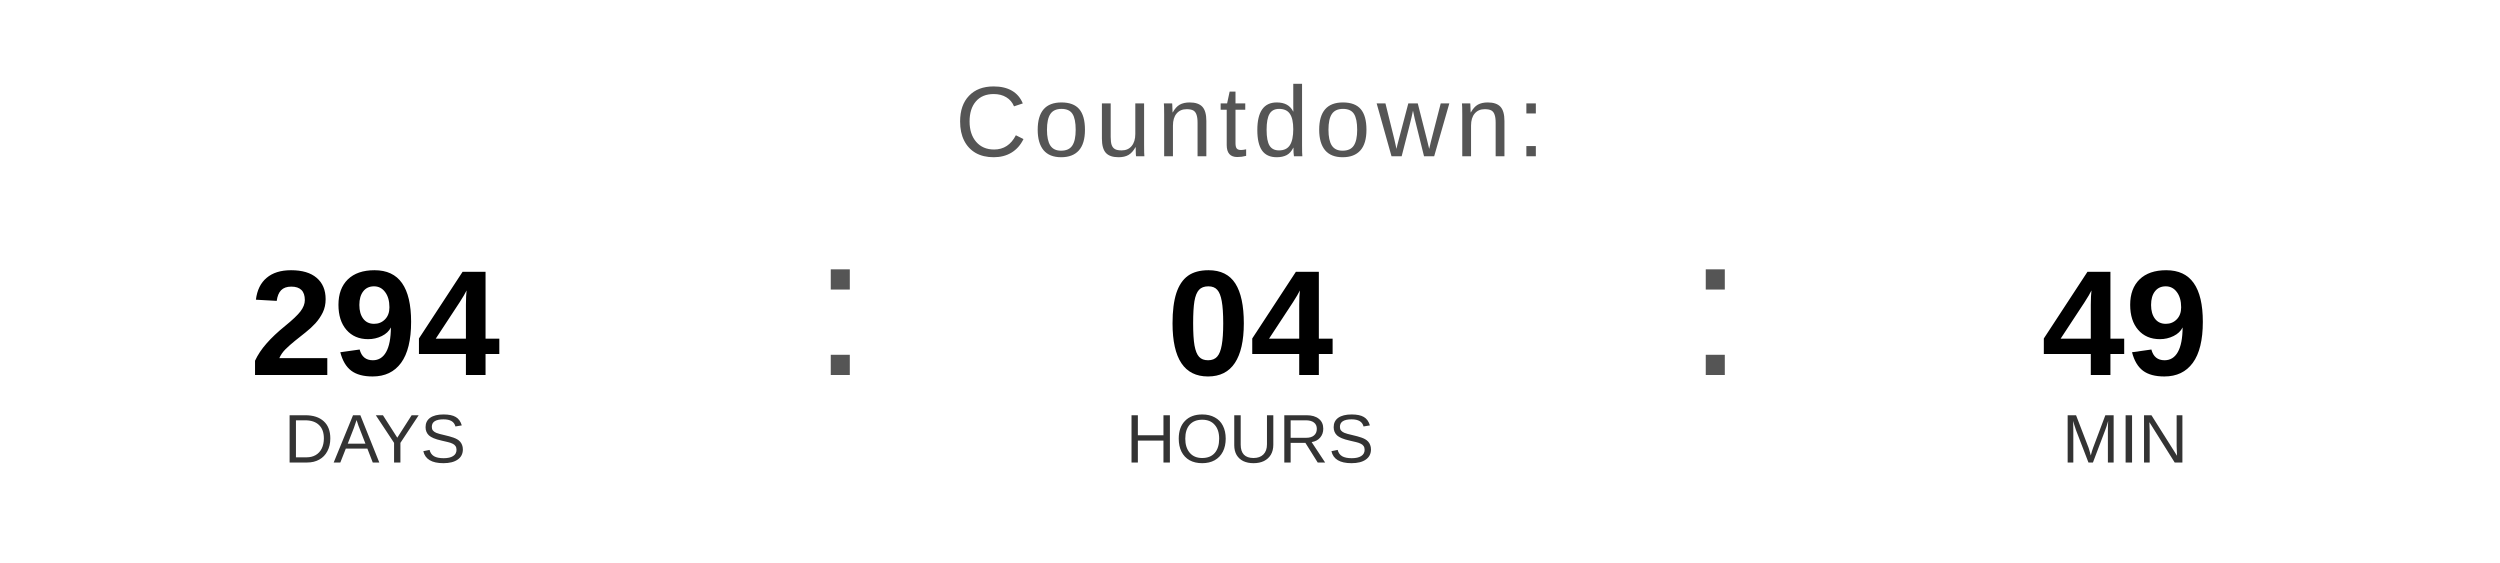
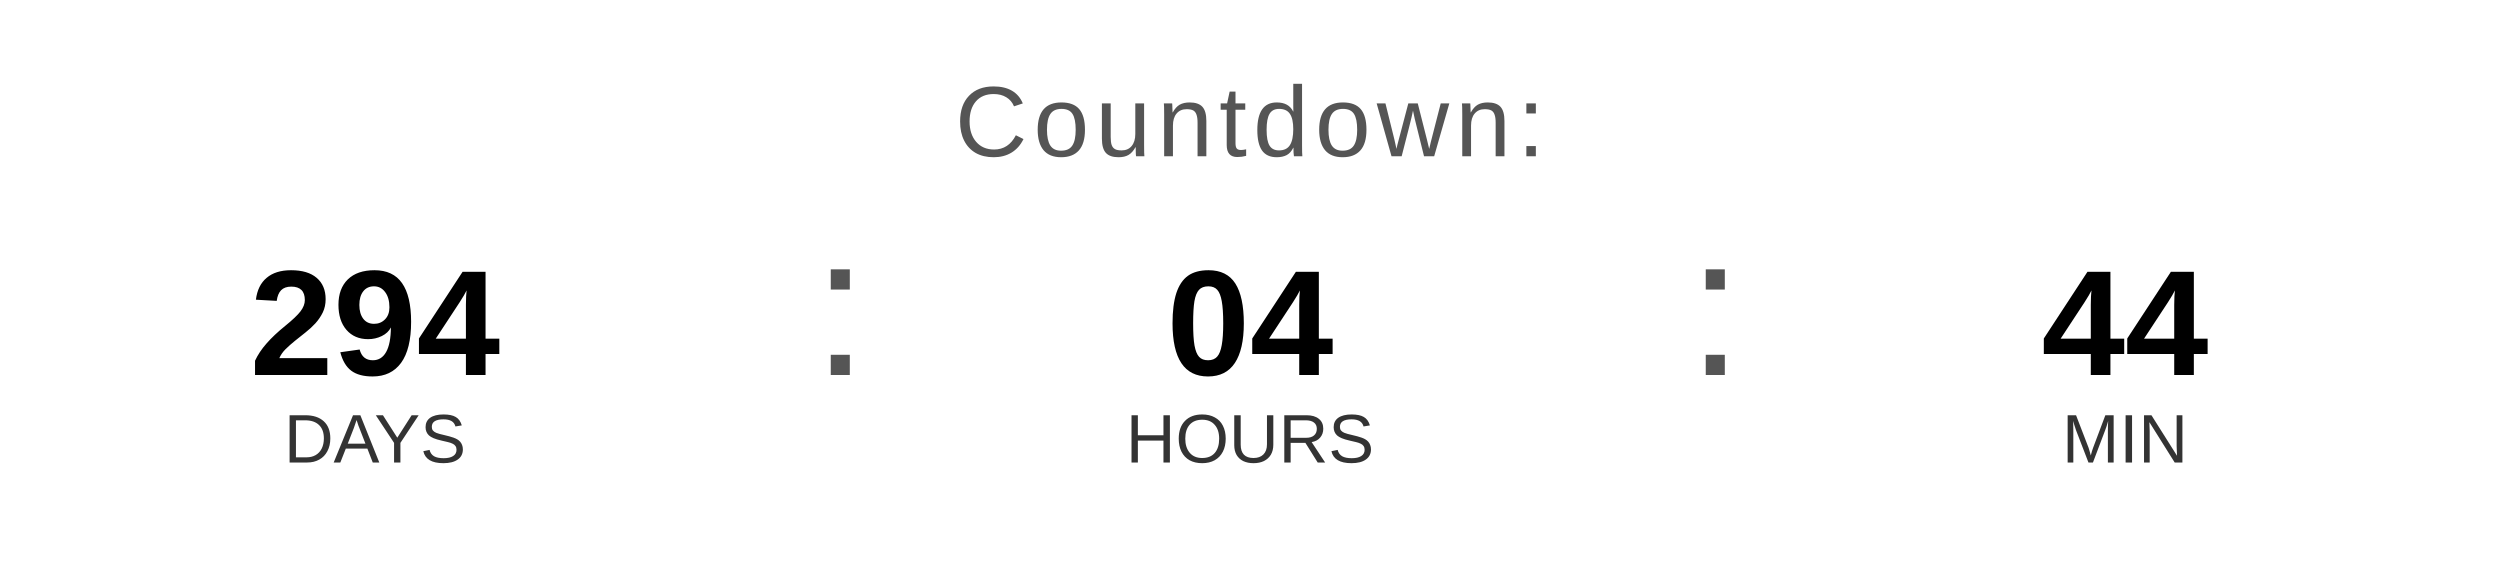
<svg xmlns="http://www.w3.org/2000/svg" width="400" height="90" viewBox="0 0 400 90">
  <text x="200" y="25" font-family="Arial, Helvetica, sans-serif" font-size="16" fill="#555555" text-anchor="middle" letter-spacing="1">
    Countdown:
  </text>
  <text x="60" y="60" font-family="Arial, Helvetica, sans-serif" font-size="24" font-weight="bold" fill="#000000" text-anchor="middle">294</text>
  <text x="60" y="74" font-family="Arial, Helvetica, sans-serif" font-size="11" fill="#333333" text-anchor="middle">DAYS</text>
  <text x="130" y="60" font-family="Arial, sans-serif" font-size="32" fill="#555555">:</text>
  <text x="200" y="60" font-family="Arial, Helvetica, sans-serif" font-size="24" font-weight="bold" fill="#000000" text-anchor="middle">04</text>
  <text x="200" y="74" font-family="Arial, Helvetica, sans-serif" font-size="11" fill="#333333" text-anchor="middle">HOURS</text>
  <text x="270" y="60" font-family="Arial, sans-serif" font-size="32" fill="#555555">:</text>
-   <text x="340" y="60" font-family="Arial, Helvetica, sans-serif" font-size="24" font-weight="bold" fill="#000000" text-anchor="middle">49</text>
+   <text x="340" y="60" font-family="Arial, Helvetica, sans-serif" font-size="24" font-weight="bold" fill="#000000" text-anchor="middle">44</text>
  <text x="340" y="74" font-family="Arial, Helvetica, sans-serif" font-size="11" fill="#333333" text-anchor="middle">MIN</text>
</svg>
